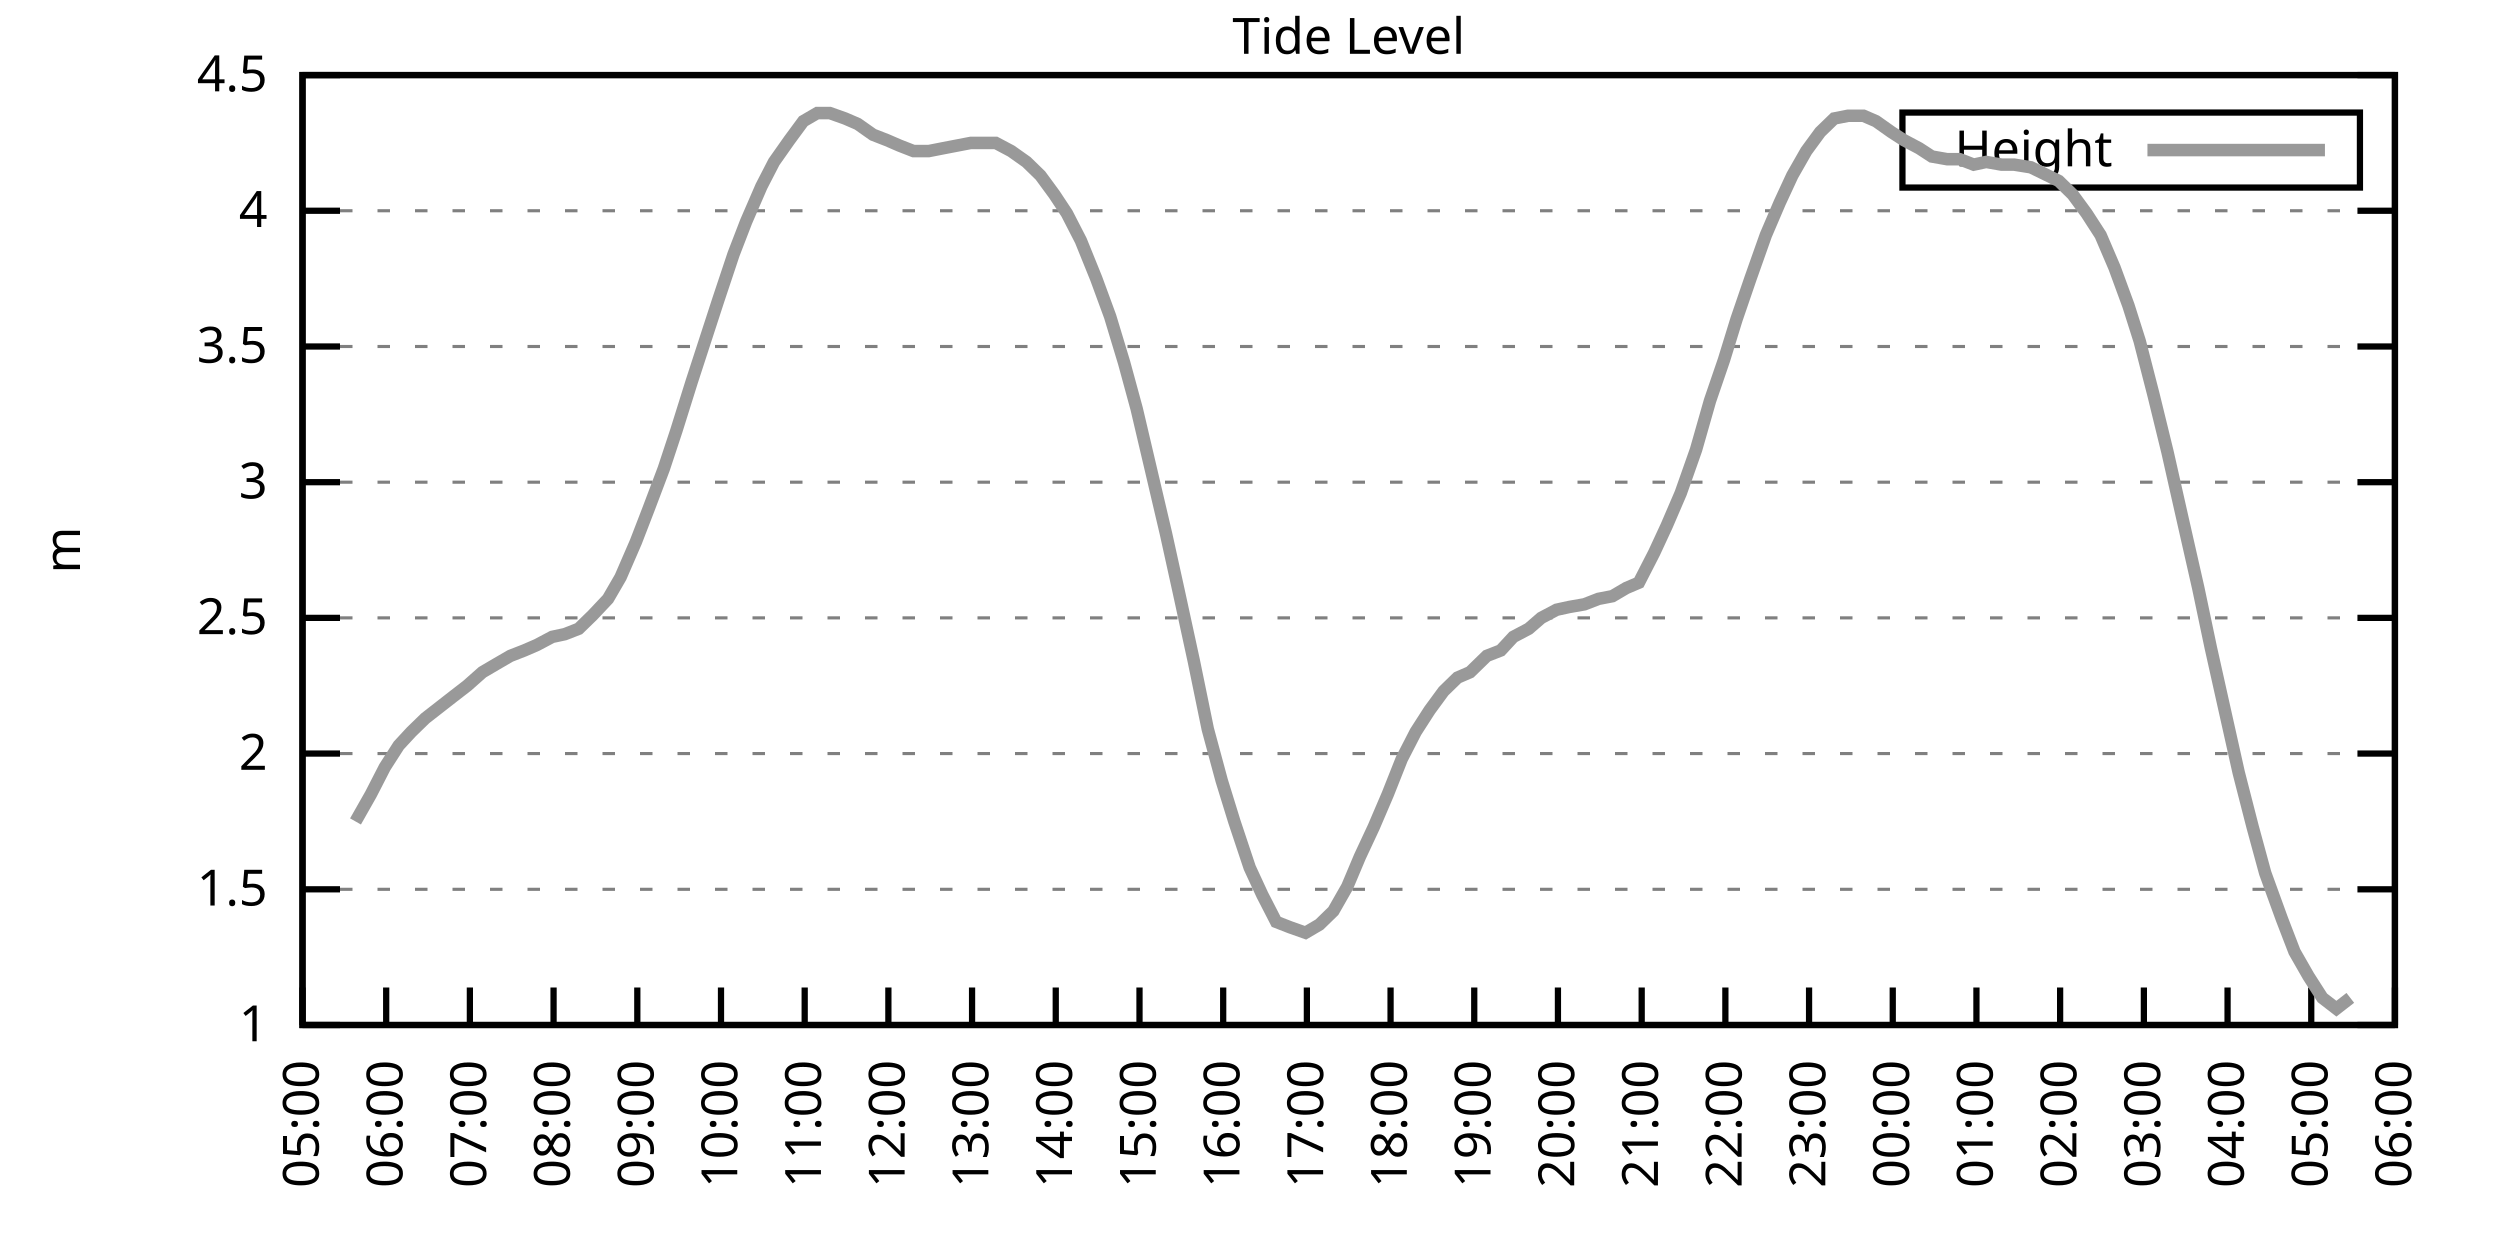
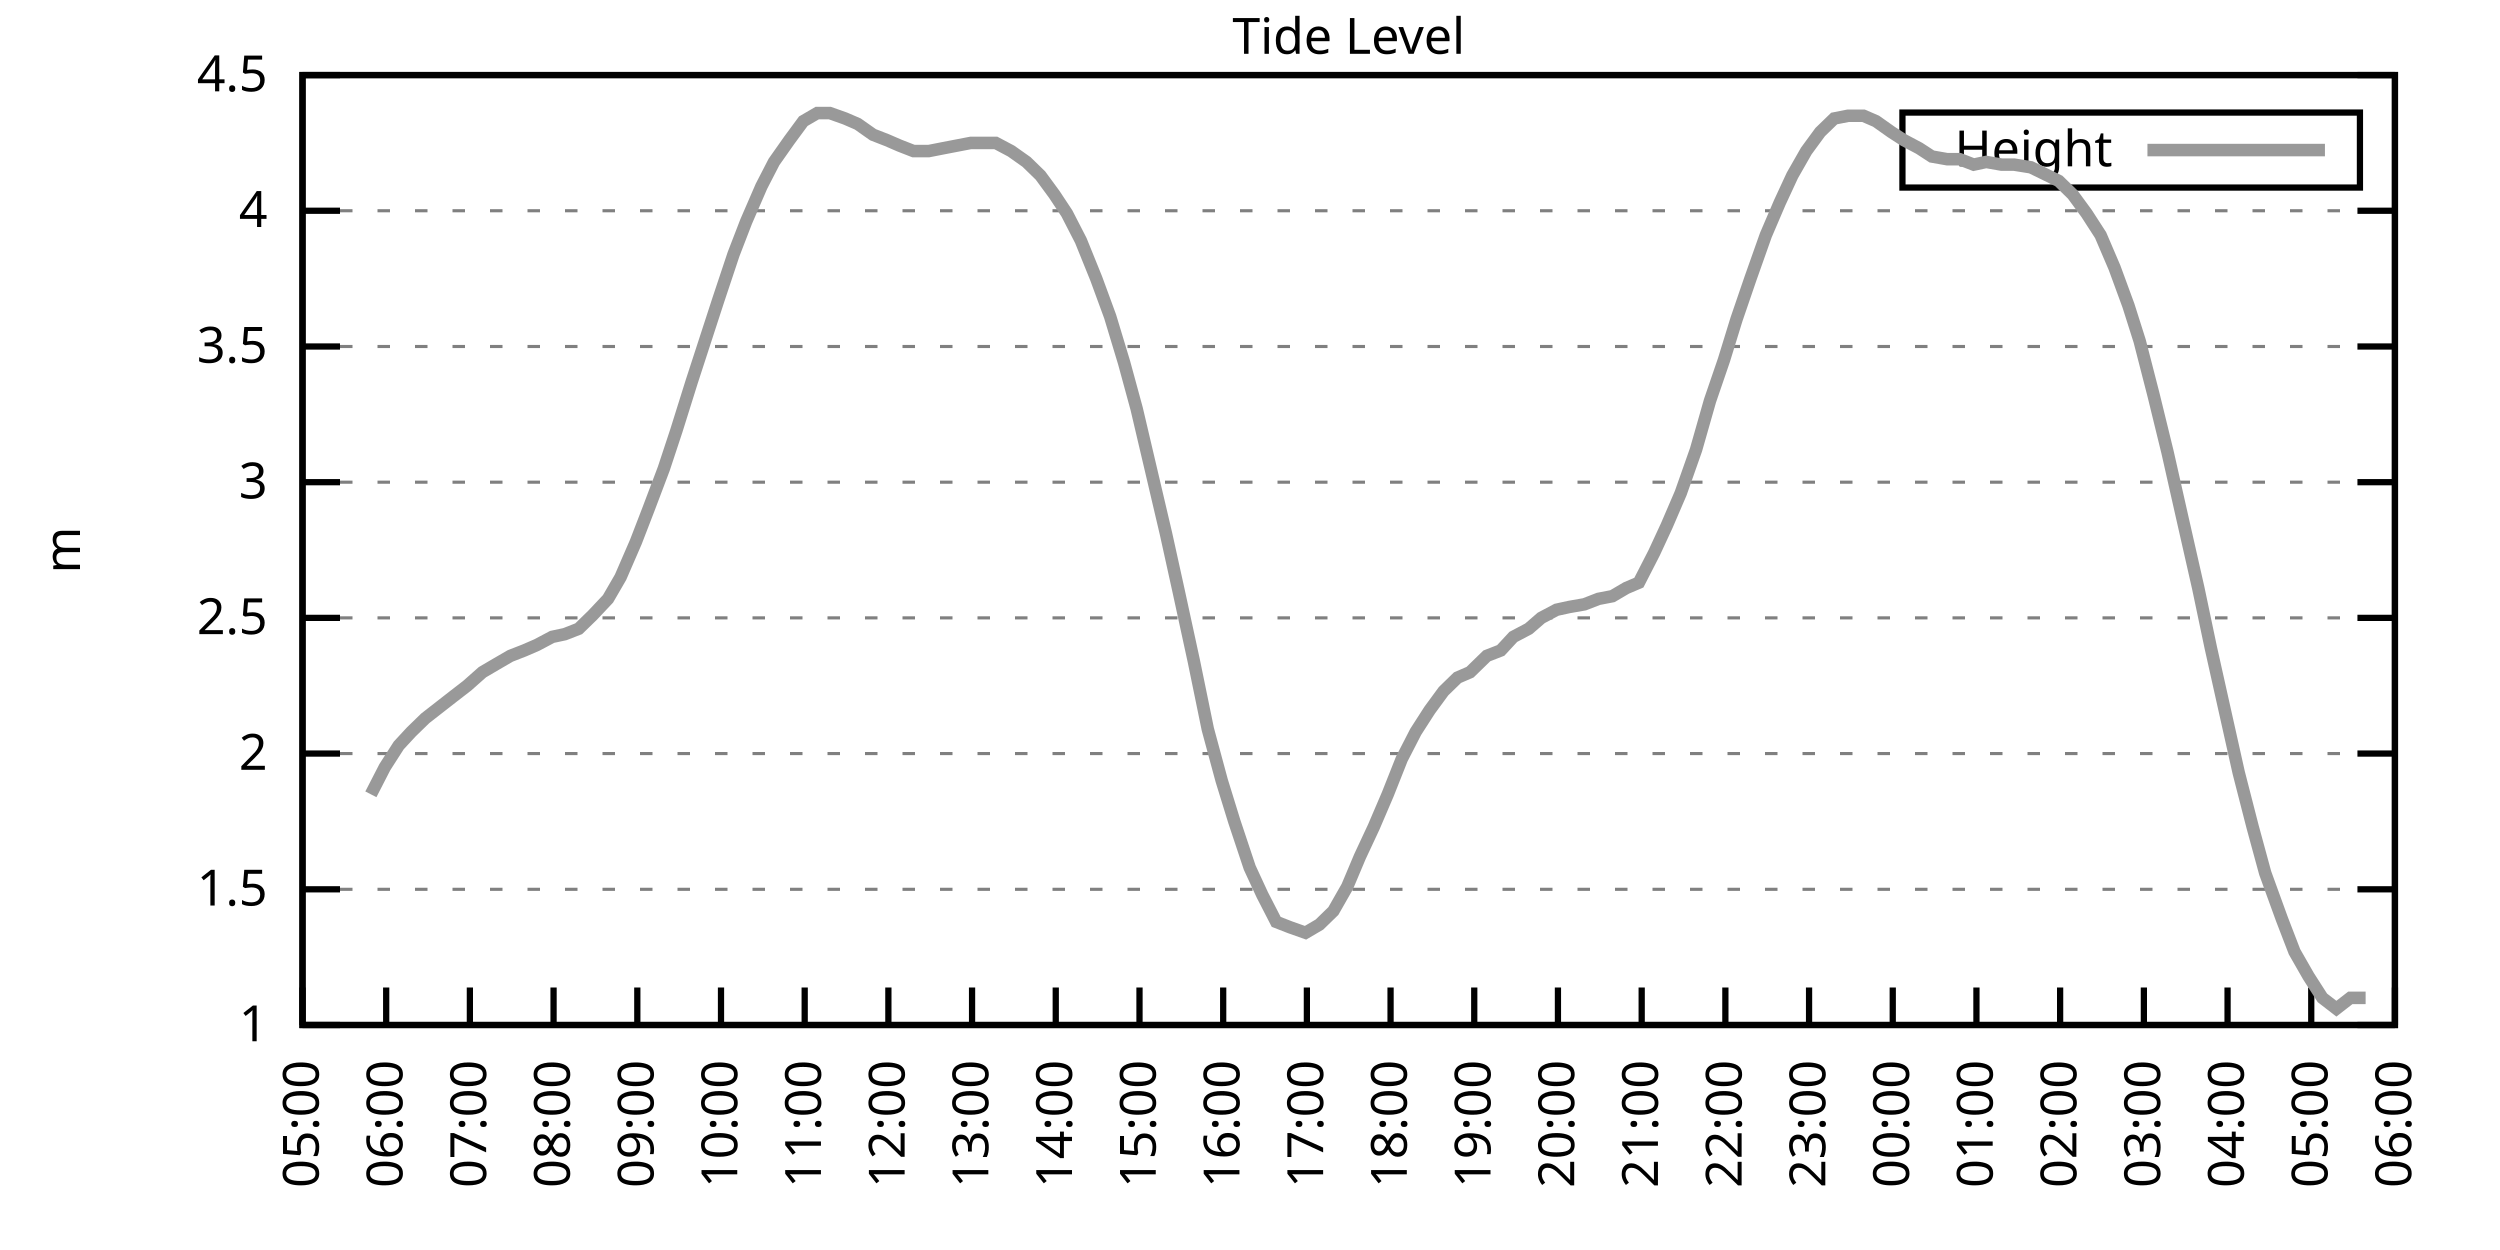
<svg xmlns="http://www.w3.org/2000/svg" xmlns:xlink="http://www.w3.org/1999/xlink" width="400" height="200" viewBox="0 0 400 200">
  <g id="gnuplot_canvas">
    <rect x="0" y="0" width="400" height="200" fill="none" />
    <defs>
      <circle id="gpDot" r="0.5" stroke-width="0.5" stroke="currentColor" />
      <path id="gpPt0" stroke-width="0.333" stroke="currentColor" d="M-1,0 h2 M0,-1 v2" />
      <path id="gpPt1" stroke-width="0.333" stroke="currentColor" d="M-1,-1 L1,1 M1,-1 L-1,1" />
      <path id="gpPt2" stroke-width="0.333" stroke="currentColor" d="M-1,0 L1,0 M0,-1 L0,1 M-1,-1 L1,1 M-1,1 L1,-1" />
      <rect id="gpPt3" stroke-width="0.333" stroke="currentColor" x="-1" y="-1" width="2" height="2" />
      <rect id="gpPt4" stroke-width="0.333" stroke="currentColor" fill="currentColor" x="-1" y="-1" width="2" height="2" />
      <circle id="gpPt5" stroke-width="0.333" stroke="currentColor" cx="0" cy="0" r="1" />
      <use xlink:href="#gpPt5" id="gpPt6" fill="currentColor" stroke="none" />
      <path id="gpPt7" stroke-width="0.333" stroke="currentColor" d="M0,-1.33 L-1.33,0.67 L1.33,0.67 z" />
      <use xlink:href="#gpPt7" id="gpPt8" fill="currentColor" stroke="none" />
      <use xlink:href="#gpPt7" id="gpPt9" stroke="currentColor" transform="rotate(180)" />
      <use xlink:href="#gpPt9" id="gpPt10" fill="currentColor" stroke="none" />
      <use xlink:href="#gpPt3" id="gpPt11" stroke="currentColor" transform="rotate(45)" />
      <use xlink:href="#gpPt11" id="gpPt12" fill="currentColor" stroke="none" />
      <path id="gpPt13" stroke-width="0.333" stroke="currentColor" d="M0,1.330 L1.265,0.411 L0.782,-1.067 L-0.782,-1.076 L-1.265,0.411 z" />
      <use xlink:href="#gpPt13" id="gpPt14" fill="currentColor" stroke="none" />
      <filter id="textbox" filterUnits="objectBoundingBox" x="0" y="0" height="1" width="1">
        <feFlood flood-color="white" flood-opacity="1" result="bgnd" />
        <feComposite in="SourceGraphic" in2="bgnd" operator="atop" />
      </filter>
      <filter id="greybox" filterUnits="objectBoundingBox" x="0" y="0" height="1" width="1">
        <feFlood flood-color="lightgrey" flood-opacity="1" result="grey" />
        <feComposite in="SourceGraphic" in2="grey" operator="atop" />
      </filter>
    </defs>
    <g fill="none" color="white" stroke="currentColor" stroke-width="1.00" stroke-linecap="butt" stroke-linejoin="miter">
</g>
    <g fill="none" color="black" stroke="currentColor" stroke-width="1.00" stroke-linecap="butt" stroke-linejoin="miter">
      <g stroke="none" shape-rendering="crispEdges">
        <polygon fill="rgb(255, 255, 255)" points="48.40,164.00 383.18,164.00 383.18,12.02 48.40,12.02 " />
      </g>
    </g>
    <g fill="none" color="black" stroke="currentColor" stroke-width="1.00" stroke-linecap="butt" stroke-linejoin="miter">
</g>
    <g fill="none" color="black" stroke="black" stroke-width="0.50" stroke-linecap="butt" stroke-linejoin="miter">
</g>
    <g fill="none" color="gray" stroke="currentColor" stroke-width="0.50" stroke-linecap="butt" stroke-linejoin="miter">
      <path stroke="gray" stroke-dasharray="2,4" class="gridline" d="M48.40,164.00 L383.19,164.00  " />
    </g>
    <g fill="none" color="gray" stroke="gray" stroke-width="1.00" stroke-linecap="butt" stroke-linejoin="miter">
</g>
    <g fill="none" color="black" stroke="currentColor" stroke-width="1.00" stroke-linecap="butt" stroke-linejoin="miter">
      <path stroke="black" d="M48.40,164.00 L54.40,164.00 M383.19,164.00 L377.19,164.00  " />
      <g transform="translate(42.80,166.60)" stroke="none" fill="black" font-family="Sans" font-size="8.00" text-anchor="end">
        <text>
          <tspan font-family="Sans"> 1</tspan>
        </text>
      </g>
    </g>
    <g fill="none" color="black" stroke="currentColor" stroke-width="1.00" stroke-linecap="butt" stroke-linejoin="miter">
</g>
    <g fill="none" color="black" stroke="black" stroke-width="0.50" stroke-linecap="butt" stroke-linejoin="miter">
</g>
    <g fill="none" color="gray" stroke="currentColor" stroke-width="0.50" stroke-linecap="butt" stroke-linejoin="miter">
      <path stroke="gray" stroke-dasharray="2,4" class="gridline" d="M48.40,142.29 L383.19,142.29  " />
    </g>
    <g fill="none" color="gray" stroke="gray" stroke-width="1.00" stroke-linecap="butt" stroke-linejoin="miter">
</g>
    <g fill="none" color="black" stroke="currentColor" stroke-width="1.00" stroke-linecap="butt" stroke-linejoin="miter">
      <path stroke="black" d="M48.40,142.29 L54.40,142.29 M383.19,142.29 L377.19,142.29  " />
      <g transform="translate(42.80,144.89)" stroke="none" fill="black" font-family="Sans" font-size="8.00" text-anchor="end">
        <text>
          <tspan font-family="Sans"> 1.5</tspan>
        </text>
      </g>
    </g>
    <g fill="none" color="black" stroke="currentColor" stroke-width="1.00" stroke-linecap="butt" stroke-linejoin="miter">
</g>
    <g fill="none" color="black" stroke="black" stroke-width="0.50" stroke-linecap="butt" stroke-linejoin="miter">
</g>
    <g fill="none" color="gray" stroke="currentColor" stroke-width="0.50" stroke-linecap="butt" stroke-linejoin="miter">
      <path stroke="gray" stroke-dasharray="2,4" class="gridline" d="M48.40,120.57 L383.19,120.57  " />
    </g>
    <g fill="none" color="gray" stroke="gray" stroke-width="1.00" stroke-linecap="butt" stroke-linejoin="miter">
</g>
    <g fill="none" color="black" stroke="currentColor" stroke-width="1.00" stroke-linecap="butt" stroke-linejoin="miter">
      <path stroke="black" d="M48.40,120.57 L54.40,120.57 M383.19,120.57 L377.19,120.57  " />
      <g transform="translate(42.80,123.17)" stroke="none" fill="black" font-family="Sans" font-size="8.00" text-anchor="end">
        <text>
          <tspan font-family="Sans"> 2</tspan>
        </text>
      </g>
    </g>
    <g fill="none" color="black" stroke="currentColor" stroke-width="1.00" stroke-linecap="butt" stroke-linejoin="miter">
</g>
    <g fill="none" color="black" stroke="black" stroke-width="0.50" stroke-linecap="butt" stroke-linejoin="miter">
</g>
    <g fill="none" color="gray" stroke="currentColor" stroke-width="0.50" stroke-linecap="butt" stroke-linejoin="miter">
      <path stroke="gray" stroke-dasharray="2,4" class="gridline" d="M48.40,98.86 L383.19,98.86  " />
    </g>
    <g fill="none" color="gray" stroke="gray" stroke-width="1.00" stroke-linecap="butt" stroke-linejoin="miter">
</g>
    <g fill="none" color="black" stroke="currentColor" stroke-width="1.00" stroke-linecap="butt" stroke-linejoin="miter">
      <path stroke="black" d="M48.40,98.86 L54.40,98.86 M383.19,98.86 L377.19,98.86  " />
      <g transform="translate(42.80,101.46)" stroke="none" fill="black" font-family="Sans" font-size="8.00" text-anchor="end">
        <text>
          <tspan font-family="Sans"> 2.5</tspan>
        </text>
      </g>
    </g>
    <g fill="none" color="black" stroke="currentColor" stroke-width="1.00" stroke-linecap="butt" stroke-linejoin="miter">
</g>
    <g fill="none" color="black" stroke="black" stroke-width="0.50" stroke-linecap="butt" stroke-linejoin="miter">
</g>
    <g fill="none" color="gray" stroke="currentColor" stroke-width="0.50" stroke-linecap="butt" stroke-linejoin="miter">
      <path stroke="gray" stroke-dasharray="2,4" class="gridline" d="M48.40,77.15 L383.19,77.15  " />
    </g>
    <g fill="none" color="gray" stroke="gray" stroke-width="1.00" stroke-linecap="butt" stroke-linejoin="miter">
</g>
    <g fill="none" color="black" stroke="currentColor" stroke-width="1.00" stroke-linecap="butt" stroke-linejoin="miter">
      <path stroke="black" d="M48.40,77.15 L54.40,77.15 M383.19,77.15 L377.19,77.15  " />
      <g transform="translate(42.80,79.75)" stroke="none" fill="black" font-family="Sans" font-size="8.00" text-anchor="end">
        <text>
          <tspan font-family="Sans"> 3</tspan>
        </text>
      </g>
    </g>
    <g fill="none" color="black" stroke="currentColor" stroke-width="1.00" stroke-linecap="butt" stroke-linejoin="miter">
</g>
    <g fill="none" color="black" stroke="black" stroke-width="0.50" stroke-linecap="butt" stroke-linejoin="miter">
</g>
    <g fill="none" color="gray" stroke="currentColor" stroke-width="0.50" stroke-linecap="butt" stroke-linejoin="miter">
      <path stroke="gray" stroke-dasharray="2,4" class="gridline" d="M48.40,55.44 L383.19,55.44  " />
    </g>
    <g fill="none" color="gray" stroke="gray" stroke-width="1.00" stroke-linecap="butt" stroke-linejoin="miter">
</g>
    <g fill="none" color="black" stroke="currentColor" stroke-width="1.00" stroke-linecap="butt" stroke-linejoin="miter">
      <path stroke="black" d="M48.40,55.44 L54.40,55.44 M383.19,55.44 L377.19,55.44  " />
      <g transform="translate(42.80,58.04)" stroke="none" fill="black" font-family="Sans" font-size="8.00" text-anchor="end">
        <text>
          <tspan font-family="Sans"> 3.5</tspan>
        </text>
      </g>
    </g>
    <g fill="none" color="black" stroke="currentColor" stroke-width="1.00" stroke-linecap="butt" stroke-linejoin="miter">
</g>
    <g fill="none" color="black" stroke="black" stroke-width="0.50" stroke-linecap="butt" stroke-linejoin="miter">
</g>
    <g fill="none" color="gray" stroke="currentColor" stroke-width="0.50" stroke-linecap="butt" stroke-linejoin="miter">
      <path stroke="gray" stroke-dasharray="2,4" class="gridline" d="M48.40,33.72 L383.19,33.72  " />
    </g>
    <g fill="none" color="gray" stroke="gray" stroke-width="1.00" stroke-linecap="butt" stroke-linejoin="miter">
</g>
    <g fill="none" color="black" stroke="currentColor" stroke-width="1.00" stroke-linecap="butt" stroke-linejoin="miter">
      <path stroke="black" d="M48.40,33.72 L54.40,33.72 M383.19,33.72 L377.19,33.72  " />
      <g transform="translate(42.80,36.32)" stroke="none" fill="black" font-family="Sans" font-size="8.00" text-anchor="end">
        <text>
          <tspan font-family="Sans"> 4</tspan>
        </text>
      </g>
    </g>
    <g fill="none" color="black" stroke="currentColor" stroke-width="1.00" stroke-linecap="butt" stroke-linejoin="miter">
</g>
    <g fill="none" color="black" stroke="black" stroke-width="0.50" stroke-linecap="butt" stroke-linejoin="miter">
</g>
    <g fill="none" color="gray" stroke="currentColor" stroke-width="0.50" stroke-linecap="butt" stroke-linejoin="miter">
      <path stroke="gray" stroke-dasharray="2,4" class="gridline" d="M48.40,12.01 L383.19,12.01  " />
    </g>
    <g fill="none" color="gray" stroke="gray" stroke-width="1.00" stroke-linecap="butt" stroke-linejoin="miter">
</g>
    <g fill="none" color="black" stroke="currentColor" stroke-width="1.00" stroke-linecap="butt" stroke-linejoin="miter">
      <path stroke="black" d="M48.40,12.01 L54.40,12.01 M383.19,12.01 L377.19,12.01  " />
      <g transform="translate(42.80,14.61)" stroke="none" fill="black" font-family="Sans" font-size="8.00" text-anchor="end">
        <text>
          <tspan font-family="Sans"> 4.5</tspan>
        </text>
      </g>
    </g>
    <g fill="none" color="black" stroke="currentColor" stroke-width="1.00" stroke-linecap="butt" stroke-linejoin="miter">
      <path stroke="black" d="M48.40,164.00 L48.40,158.00  " />
      <g transform="translate(51.00,169.60) rotate(270.00)" stroke="none" fill="black" font-family="Sans" font-size="8.00" text-anchor="end">
        <text>
          <tspan font-family="Sans">05:00</tspan>
        </text>
      </g>
    </g>
    <g fill="none" color="black" stroke="currentColor" stroke-width="1.00" stroke-linecap="butt" stroke-linejoin="miter">
      <path stroke="black" d="M61.79,164.00 L61.79,158.00  " />
      <g transform="translate(64.39,169.60) rotate(270.00)" stroke="none" fill="black" font-family="Sans" font-size="8.00" text-anchor="end">
        <text>
          <tspan font-family="Sans">06:00</tspan>
        </text>
      </g>
    </g>
    <g fill="none" color="black" stroke="currentColor" stroke-width="1.00" stroke-linecap="butt" stroke-linejoin="miter">
      <path stroke="black" d="M75.18,164.00 L75.18,158.00  " />
      <g transform="translate(77.78,169.60) rotate(270.00)" stroke="none" fill="black" font-family="Sans" font-size="8.00" text-anchor="end">
        <text>
          <tspan font-family="Sans">07:00</tspan>
        </text>
      </g>
    </g>
    <g fill="none" color="black" stroke="currentColor" stroke-width="1.00" stroke-linecap="butt" stroke-linejoin="miter">
      <path stroke="black" d="M88.57,164.00 L88.57,158.00  " />
      <g transform="translate(91.17,169.60) rotate(270.00)" stroke="none" fill="black" font-family="Sans" font-size="8.00" text-anchor="end">
        <text>
          <tspan font-family="Sans">08:00</tspan>
        </text>
      </g>
    </g>
    <g fill="none" color="black" stroke="currentColor" stroke-width="1.00" stroke-linecap="butt" stroke-linejoin="miter">
      <path stroke="black" d="M101.97,164.00 L101.97,158.00  " />
      <g transform="translate(104.57,169.60) rotate(270.00)" stroke="none" fill="black" font-family="Sans" font-size="8.00" text-anchor="end">
        <text>
          <tspan font-family="Sans">09:00</tspan>
        </text>
      </g>
    </g>
    <g fill="none" color="black" stroke="currentColor" stroke-width="1.00" stroke-linecap="butt" stroke-linejoin="miter">
      <path stroke="black" d="M115.36,164.00 L115.36,158.00  " />
      <g transform="translate(117.96,169.60) rotate(270.00)" stroke="none" fill="black" font-family="Sans" font-size="8.00" text-anchor="end">
        <text>
          <tspan font-family="Sans">10:00</tspan>
        </text>
      </g>
    </g>
    <g fill="none" color="black" stroke="currentColor" stroke-width="1.00" stroke-linecap="butt" stroke-linejoin="miter">
      <path stroke="black" d="M128.75,164.00 L128.75,158.00  " />
      <g transform="translate(131.35,169.60) rotate(270.00)" stroke="none" fill="black" font-family="Sans" font-size="8.00" text-anchor="end">
        <text>
          <tspan font-family="Sans">11:00</tspan>
        </text>
      </g>
    </g>
    <g fill="none" color="black" stroke="currentColor" stroke-width="1.00" stroke-linecap="butt" stroke-linejoin="miter">
      <path stroke="black" d="M142.14,164.00 L142.14,158.00  " />
      <g transform="translate(144.74,169.60) rotate(270.00)" stroke="none" fill="black" font-family="Sans" font-size="8.00" text-anchor="end">
        <text>
          <tspan font-family="Sans">12:00</tspan>
        </text>
      </g>
    </g>
    <g fill="none" color="black" stroke="currentColor" stroke-width="1.00" stroke-linecap="butt" stroke-linejoin="miter">
      <path stroke="black" d="M155.53,164.00 L155.53,158.00  " />
      <g transform="translate(158.13,169.60) rotate(270.00)" stroke="none" fill="black" font-family="Sans" font-size="8.00" text-anchor="end">
        <text>
          <tspan font-family="Sans">13:00</tspan>
        </text>
      </g>
    </g>
    <g fill="none" color="black" stroke="currentColor" stroke-width="1.00" stroke-linecap="butt" stroke-linejoin="miter">
      <path stroke="black" d="M168.92,164.00 L168.92,158.00  " />
      <g transform="translate(171.52,169.60) rotate(270.00)" stroke="none" fill="black" font-family="Sans" font-size="8.00" text-anchor="end">
        <text>
          <tspan font-family="Sans">14:00</tspan>
        </text>
      </g>
    </g>
    <g fill="none" color="black" stroke="currentColor" stroke-width="1.00" stroke-linecap="butt" stroke-linejoin="miter">
      <path stroke="black" d="M182.32,164.00 L182.32,158.00  " />
      <g transform="translate(184.92,169.60) rotate(270.00)" stroke="none" fill="black" font-family="Sans" font-size="8.00" text-anchor="end">
        <text>
          <tspan font-family="Sans">15:00</tspan>
        </text>
      </g>
    </g>
    <g fill="none" color="black" stroke="currentColor" stroke-width="1.00" stroke-linecap="butt" stroke-linejoin="miter">
      <path stroke="black" d="M195.71,164.00 L195.71,158.00  " />
      <g transform="translate(198.31,169.60) rotate(270.00)" stroke="none" fill="black" font-family="Sans" font-size="8.00" text-anchor="end">
        <text>
          <tspan font-family="Sans">16:00</tspan>
        </text>
      </g>
    </g>
    <g fill="none" color="black" stroke="currentColor" stroke-width="1.00" stroke-linecap="butt" stroke-linejoin="miter">
      <path stroke="black" d="M209.10,164.00 L209.10,158.00  " />
      <g transform="translate(211.70,169.60) rotate(270.00)" stroke="none" fill="black" font-family="Sans" font-size="8.00" text-anchor="end">
        <text>
          <tspan font-family="Sans">17:00</tspan>
        </text>
      </g>
    </g>
    <g fill="none" color="black" stroke="currentColor" stroke-width="1.00" stroke-linecap="butt" stroke-linejoin="miter">
      <path stroke="black" d="M222.49,164.00 L222.49,158.00  " />
      <g transform="translate(225.09,169.60) rotate(270.00)" stroke="none" fill="black" font-family="Sans" font-size="8.00" text-anchor="end">
        <text>
          <tspan font-family="Sans">18:00</tspan>
        </text>
      </g>
    </g>
    <g fill="none" color="black" stroke="currentColor" stroke-width="1.00" stroke-linecap="butt" stroke-linejoin="miter">
      <path stroke="black" d="M235.88,164.00 L235.88,158.00  " />
      <g transform="translate(238.48,169.60) rotate(270.00)" stroke="none" fill="black" font-family="Sans" font-size="8.00" text-anchor="end">
        <text>
          <tspan font-family="Sans">19:00</tspan>
        </text>
      </g>
    </g>
    <g fill="none" color="black" stroke="currentColor" stroke-width="1.00" stroke-linecap="butt" stroke-linejoin="miter">
      <path stroke="black" d="M249.27,164.00 L249.27,158.00  " />
      <g transform="translate(251.87,169.60) rotate(270.00)" stroke="none" fill="black" font-family="Sans" font-size="8.00" text-anchor="end">
        <text>
          <tspan font-family="Sans">20:00</tspan>
        </text>
      </g>
    </g>
    <g fill="none" color="black" stroke="currentColor" stroke-width="1.00" stroke-linecap="butt" stroke-linejoin="miter">
      <path stroke="black" d="M262.67,164.00 L262.67,158.00  " />
      <g transform="translate(265.27,169.60) rotate(270.00)" stroke="none" fill="black" font-family="Sans" font-size="8.00" text-anchor="end">
        <text>
          <tspan font-family="Sans">21:00</tspan>
        </text>
      </g>
    </g>
    <g fill="none" color="black" stroke="currentColor" stroke-width="1.00" stroke-linecap="butt" stroke-linejoin="miter">
      <path stroke="black" d="M276.06,164.00 L276.06,158.00  " />
      <g transform="translate(278.66,169.60) rotate(270.00)" stroke="none" fill="black" font-family="Sans" font-size="8.00" text-anchor="end">
        <text>
          <tspan font-family="Sans">22:00</tspan>
        </text>
      </g>
    </g>
    <g fill="none" color="black" stroke="currentColor" stroke-width="1.00" stroke-linecap="butt" stroke-linejoin="miter">
      <path stroke="black" d="M289.45,164.00 L289.45,158.00  " />
      <g transform="translate(292.05,169.60) rotate(270.00)" stroke="none" fill="black" font-family="Sans" font-size="8.00" text-anchor="end">
        <text>
          <tspan font-family="Sans">23:00</tspan>
        </text>
      </g>
    </g>
    <g fill="none" color="black" stroke="currentColor" stroke-width="1.00" stroke-linecap="butt" stroke-linejoin="miter">
      <path stroke="black" d="M302.84,164.00 L302.84,158.00  " />
      <g transform="translate(305.44,169.60) rotate(270.00)" stroke="none" fill="black" font-family="Sans" font-size="8.00" text-anchor="end">
        <text>
          <tspan font-family="Sans">00:00</tspan>
        </text>
      </g>
    </g>
    <g fill="none" color="black" stroke="currentColor" stroke-width="1.00" stroke-linecap="butt" stroke-linejoin="miter">
      <path stroke="black" d="M316.23,164.00 L316.23,158.00  " />
      <g transform="translate(318.83,169.60) rotate(270.00)" stroke="none" fill="black" font-family="Sans" font-size="8.00" text-anchor="end">
        <text>
          <tspan font-family="Sans">01:00</tspan>
        </text>
      </g>
    </g>
    <g fill="none" color="black" stroke="currentColor" stroke-width="1.00" stroke-linecap="butt" stroke-linejoin="miter">
      <path stroke="black" d="M329.62,164.00 L329.62,158.00  " />
      <g transform="translate(332.22,169.60) rotate(270.00)" stroke="none" fill="black" font-family="Sans" font-size="8.00" text-anchor="end">
        <text>
          <tspan font-family="Sans">02:00</tspan>
        </text>
      </g>
    </g>
    <g fill="none" color="black" stroke="currentColor" stroke-width="1.00" stroke-linecap="butt" stroke-linejoin="miter">
      <path stroke="black" d="M343.02,164.00 L343.02,158.00  " />
      <g transform="translate(345.62,169.60) rotate(270.00)" stroke="none" fill="black" font-family="Sans" font-size="8.00" text-anchor="end">
        <text>
          <tspan font-family="Sans">03:00</tspan>
        </text>
      </g>
    </g>
    <g fill="none" color="black" stroke="currentColor" stroke-width="1.00" stroke-linecap="butt" stroke-linejoin="miter">
      <path stroke="black" d="M356.41,164.00 L356.41,158.00  " />
      <g transform="translate(359.01,169.60) rotate(270.00)" stroke="none" fill="black" font-family="Sans" font-size="8.00" text-anchor="end">
        <text>
          <tspan font-family="Sans">04:00</tspan>
        </text>
      </g>
    </g>
    <g fill="none" color="black" stroke="currentColor" stroke-width="1.00" stroke-linecap="butt" stroke-linejoin="miter">
      <path stroke="black" d="M369.80,164.00 L369.80,158.00  " />
      <g transform="translate(372.40,169.60) rotate(270.00)" stroke="none" fill="black" font-family="Sans" font-size="8.00" text-anchor="end">
        <text>
          <tspan font-family="Sans">05:00</tspan>
        </text>
      </g>
    </g>
    <g fill="none" color="black" stroke="currentColor" stroke-width="1.00" stroke-linecap="butt" stroke-linejoin="miter">
      <path stroke="black" d="M383.19,164.00 L383.19,158.00  " />
      <g transform="translate(385.79,169.60) rotate(270.00)" stroke="none" fill="black" font-family="Sans" font-size="8.00" text-anchor="end">
        <text>
          <tspan font-family="Sans">06:00</tspan>
        </text>
      </g>
    </g>
    <g fill="none" color="black" stroke="currentColor" stroke-width="1.00" stroke-linecap="butt" stroke-linejoin="miter">
</g>
    <g fill="none" color="black" stroke="currentColor" stroke-width="1.00" stroke-linecap="butt" stroke-linejoin="miter">
      <path stroke="black" d="M48.40,12.01 L48.40,164.00 L383.19,164.00 L383.19,12.01 L48.40,12.01 Z  " />
    </g>
    <g fill="none" color="black" stroke="currentColor" stroke-width="1.00" stroke-linecap="butt" stroke-linejoin="miter">
</g>
    <g fill="none" color="black" stroke="currentColor" stroke-width="1.00" stroke-linecap="butt" stroke-linejoin="miter">
      <path stroke="black" d="M304.39,30.01 L304.39,18.01 L377.59,18.01 L377.59,30.01 L304.39,30.01 Z  " />
    </g>
    <g id="Tide_level_plot_1">
      <g fill="none" color="white" stroke="black" stroke-width="2.00" stroke-linecap="butt" stroke-linejoin="miter">
</g>
      <g fill="none" color="black" stroke="currentColor" stroke-width="2.00" stroke-linecap="butt" stroke-linejoin="miter">
        <g transform="translate(337.99,26.61)" stroke="none" fill="black" font-family="Sans" font-size="8.00" text-anchor="end">
          <text>
            <tspan font-family="Sans">Height</tspan>
          </text>
        </g>
      </g>
      <g fill="none" color="black" stroke="currentColor" stroke-width="2.00" stroke-linecap="butt" stroke-linejoin="miter">
-         <path stroke="rgb(153, 153, 153)" d="M343.59,24.01 L371.99,24.01 M56.88,131.43 L59.34,127.09 L61.57,122.75 L63.80,119.27 L65.81,117.10 L68.04,114.93   L70.27,113.19 L72.50,111.45 L74.74,109.72 L77.19,107.55 L79.42,106.24 L81.66,104.94 L83.89,104.07 L85.90,103.20   L88.35,101.90 L90.36,101.47 L92.59,100.60 L94.82,98.43 L97.28,95.82 L99.29,92.35 L101.74,86.70 L103.75,81.49   L106.21,74.98 L108.22,68.90 L110.67,61.08 L114.91,48.05 L117.37,40.67 L119.38,35.46 L121.83,29.81 L123.84,25.91   L126.29,22.43 L128.53,19.39 L130.76,18.09 L132.77,18.09 L135.22,18.96 L137.23,19.83 L139.69,21.56 L141.92,22.43   L143.93,23.30 L146.16,24.17 L148.61,24.17 L150.85,23.73 L153.08,23.30 L155.31,22.87 L157.32,22.87 L159.33,22.87   L161.78,24.17 L164.24,25.91 L166.47,28.08 L168.70,31.12 L170.71,34.16 L172.94,38.50 L175.40,44.58 L177.63,50.66   L179.86,58.04 L181.87,65.42 L184.32,75.85 L186.56,85.40 L188.57,94.52 L191.02,105.81 L193.25,116.67 L195.48,124.92   L197.49,131.43 L199.95,138.81 L201.96,143.16 L204.19,147.50 L206.42,148.37 L208.88,149.24 L211.11,147.93 L213.34,145.76   L215.57,141.85 L217.58,137.08 L219.81,132.30 L222.04,127.09 L224.28,121.44 L226.51,117.10 L228.74,113.63 L230.97,110.59   L233.20,108.42 L235.21,107.55 L237.89,104.94 L240.12,104.07 L242.13,101.90 L244.59,100.60 L246.60,98.86 L249.05,97.56   L251.06,97.12 L253.51,96.69 L255.75,95.82 L257.98,95.39 L260.21,94.08 L262.22,93.22 L264.67,88.44 L266.68,84.10   L268.92,78.89 L271.37,71.94 L273.60,64.12 L275.83,57.61 L277.84,51.09 L280.07,44.58 L282.53,37.63 L284.76,32.42   L286.77,28.08 L289.00,24.17 L291.23,21.13 L293.47,18.96 L295.70,18.52 L298.15,18.52 L300.16,19.39 L302.62,21.13   L304.63,22.43 L307.08,23.73 L309.09,25.04 L311.54,25.47 L313.55,25.47 L315.79,26.34 L317.79,25.91 L320.25,26.34   L322.26,26.34 L324.94,26.77 L326.72,27.64 L329.40,28.95 L331.63,31.12 L333.86,34.16 L336.10,37.63 L338.33,42.84   L340.56,48.92 L342.35,54.57 L344.58,63.25 L346.81,72.37 L349.26,83.23 L351.72,94.08 L353.73,103.64 L355.96,113.63   L358.19,123.61 L360.42,132.30 L362.43,139.68 L365.11,147.06 L367.12,152.28 L369.35,156.18 L371.58,159.66 L373.82,161.39   L376.05,159.66  " />
+         <path stroke="rgb(153, 153, 153)" d="M343.59,24.01 L371.99,24.01 M59.34,127.09 L61.57,122.75 L63.80,119.27 L65.81,117.10 L68.04,114.93 L70.27,113.19   L72.50,111.45 L74.74,109.72 L77.19,107.55 L79.42,106.24 L81.66,104.94 L83.89,104.07 L85.90,103.20 L88.35,101.90   L90.36,101.47 L92.59,100.60 L94.82,98.43 L97.28,95.82 L99.29,92.35 L101.74,86.70 L103.75,81.49 L106.21,74.98   L108.22,68.90 L110.67,61.08 L114.91,48.05 L117.37,40.67 L119.38,35.46 L121.83,29.81 L123.84,25.91 L126.29,22.43   L128.53,19.39 L130.76,18.09 L132.77,18.09 L135.22,18.96 L137.23,19.83 L139.69,21.56 L141.92,22.43 L143.93,23.30   L146.16,24.17 L148.61,24.17 L150.85,23.73 L153.08,23.30 L155.31,22.87 L157.32,22.87 L159.33,22.87 L161.78,24.17   L164.24,25.91 L166.47,28.08 L168.70,31.12 L170.71,34.16 L172.94,38.50 L175.40,44.58 L177.63,50.66 L179.86,58.04   L181.87,65.42 L184.32,75.85 L186.56,85.40 L188.57,94.52 L191.02,105.81 L193.25,116.67 L195.48,124.92 L197.49,131.43   L199.95,138.81 L201.96,143.16 L204.19,147.50 L206.42,148.37 L208.88,149.24 L211.11,147.93 L213.34,145.76 L215.57,141.85   L217.58,137.08 L219.81,132.30 L222.04,127.09 L224.28,121.44 L226.51,117.10 L228.74,113.63 L230.97,110.59 L233.20,108.42   L235.21,107.55 L237.89,104.94 L240.12,104.07 L242.13,101.90 L244.59,100.60 L246.60,98.86 L249.05,97.56 L251.06,97.12   L253.51,96.69 L255.75,95.82 L257.98,95.39 L260.21,94.08 L262.22,93.22 L264.67,88.44 L266.68,84.10 L268.92,78.89   L271.37,71.94 L273.60,64.12 L275.83,57.61 L277.84,51.09 L280.07,44.58 L282.53,37.63 L284.76,32.42 L286.77,28.08   L289.00,24.17 L291.23,21.13 L293.47,18.96 L295.70,18.52 L298.15,18.52 L300.16,19.39 L302.62,21.13 L304.63,22.43   L307.08,23.73 L309.09,25.04 L311.54,25.47 L313.55,25.47 L315.79,26.34 L317.79,25.91 L320.25,26.34 L322.26,26.34   L324.94,26.77 L326.72,27.64 L329.40,28.95 L331.63,31.12 L333.86,34.16 L336.10,37.63 L338.33,42.84 L340.56,48.92   L342.35,54.57 L344.58,63.25 L346.81,72.37 L349.26,83.23 L351.72,94.08 L353.73,103.64 L355.96,113.63 L358.19,123.61   L360.42,132.30 L362.43,139.68 L365.11,147.06 L367.12,152.28 L369.35,156.18 L371.58,159.66 L373.82,161.39 L376.05,159.66   L378.50,159.66  " />
      </g>
    </g>
    <g fill="none" color="black" stroke="currentColor" stroke-width="2.00" stroke-linecap="butt" stroke-linejoin="miter">
</g>
    <g fill="none" color="black" stroke="black" stroke-width="1.00" stroke-linecap="butt" stroke-linejoin="miter">
</g>
    <g fill="none" color="black" stroke="currentColor" stroke-width="1.00" stroke-linecap="butt" stroke-linejoin="miter">
      <path stroke="black" d="M48.40,12.01 L48.40,164.00 L383.19,164.00 L383.19,12.01 L48.40,12.01 Z  " />
      <g transform="translate(12.80,88.01) rotate(270.00)" stroke="none" fill="black" font-family="Sans" font-size="8.00" text-anchor="middle">
        <text>
          <tspan font-family="Sans">m</tspan>
        </text>
      </g>
    </g>
    <g fill="none" color="black" stroke="currentColor" stroke-width="1.00" stroke-linecap="butt" stroke-linejoin="miter">
</g>
    <g fill="none" color="black" stroke="currentColor" stroke-width="1.00" stroke-linecap="butt" stroke-linejoin="miter">
      <g transform="translate(215.79,8.61)" stroke="none" fill="black" font-family="Sans" font-size="8.00" text-anchor="middle">
        <text>
          <tspan font-family="Sans">Tide Level</tspan>
        </text>
      </g>
    </g>
    <g fill="none" color="black" stroke="currentColor" stroke-width="1.00" stroke-linecap="butt" stroke-linejoin="miter">
</g>
  </g>
</svg>
